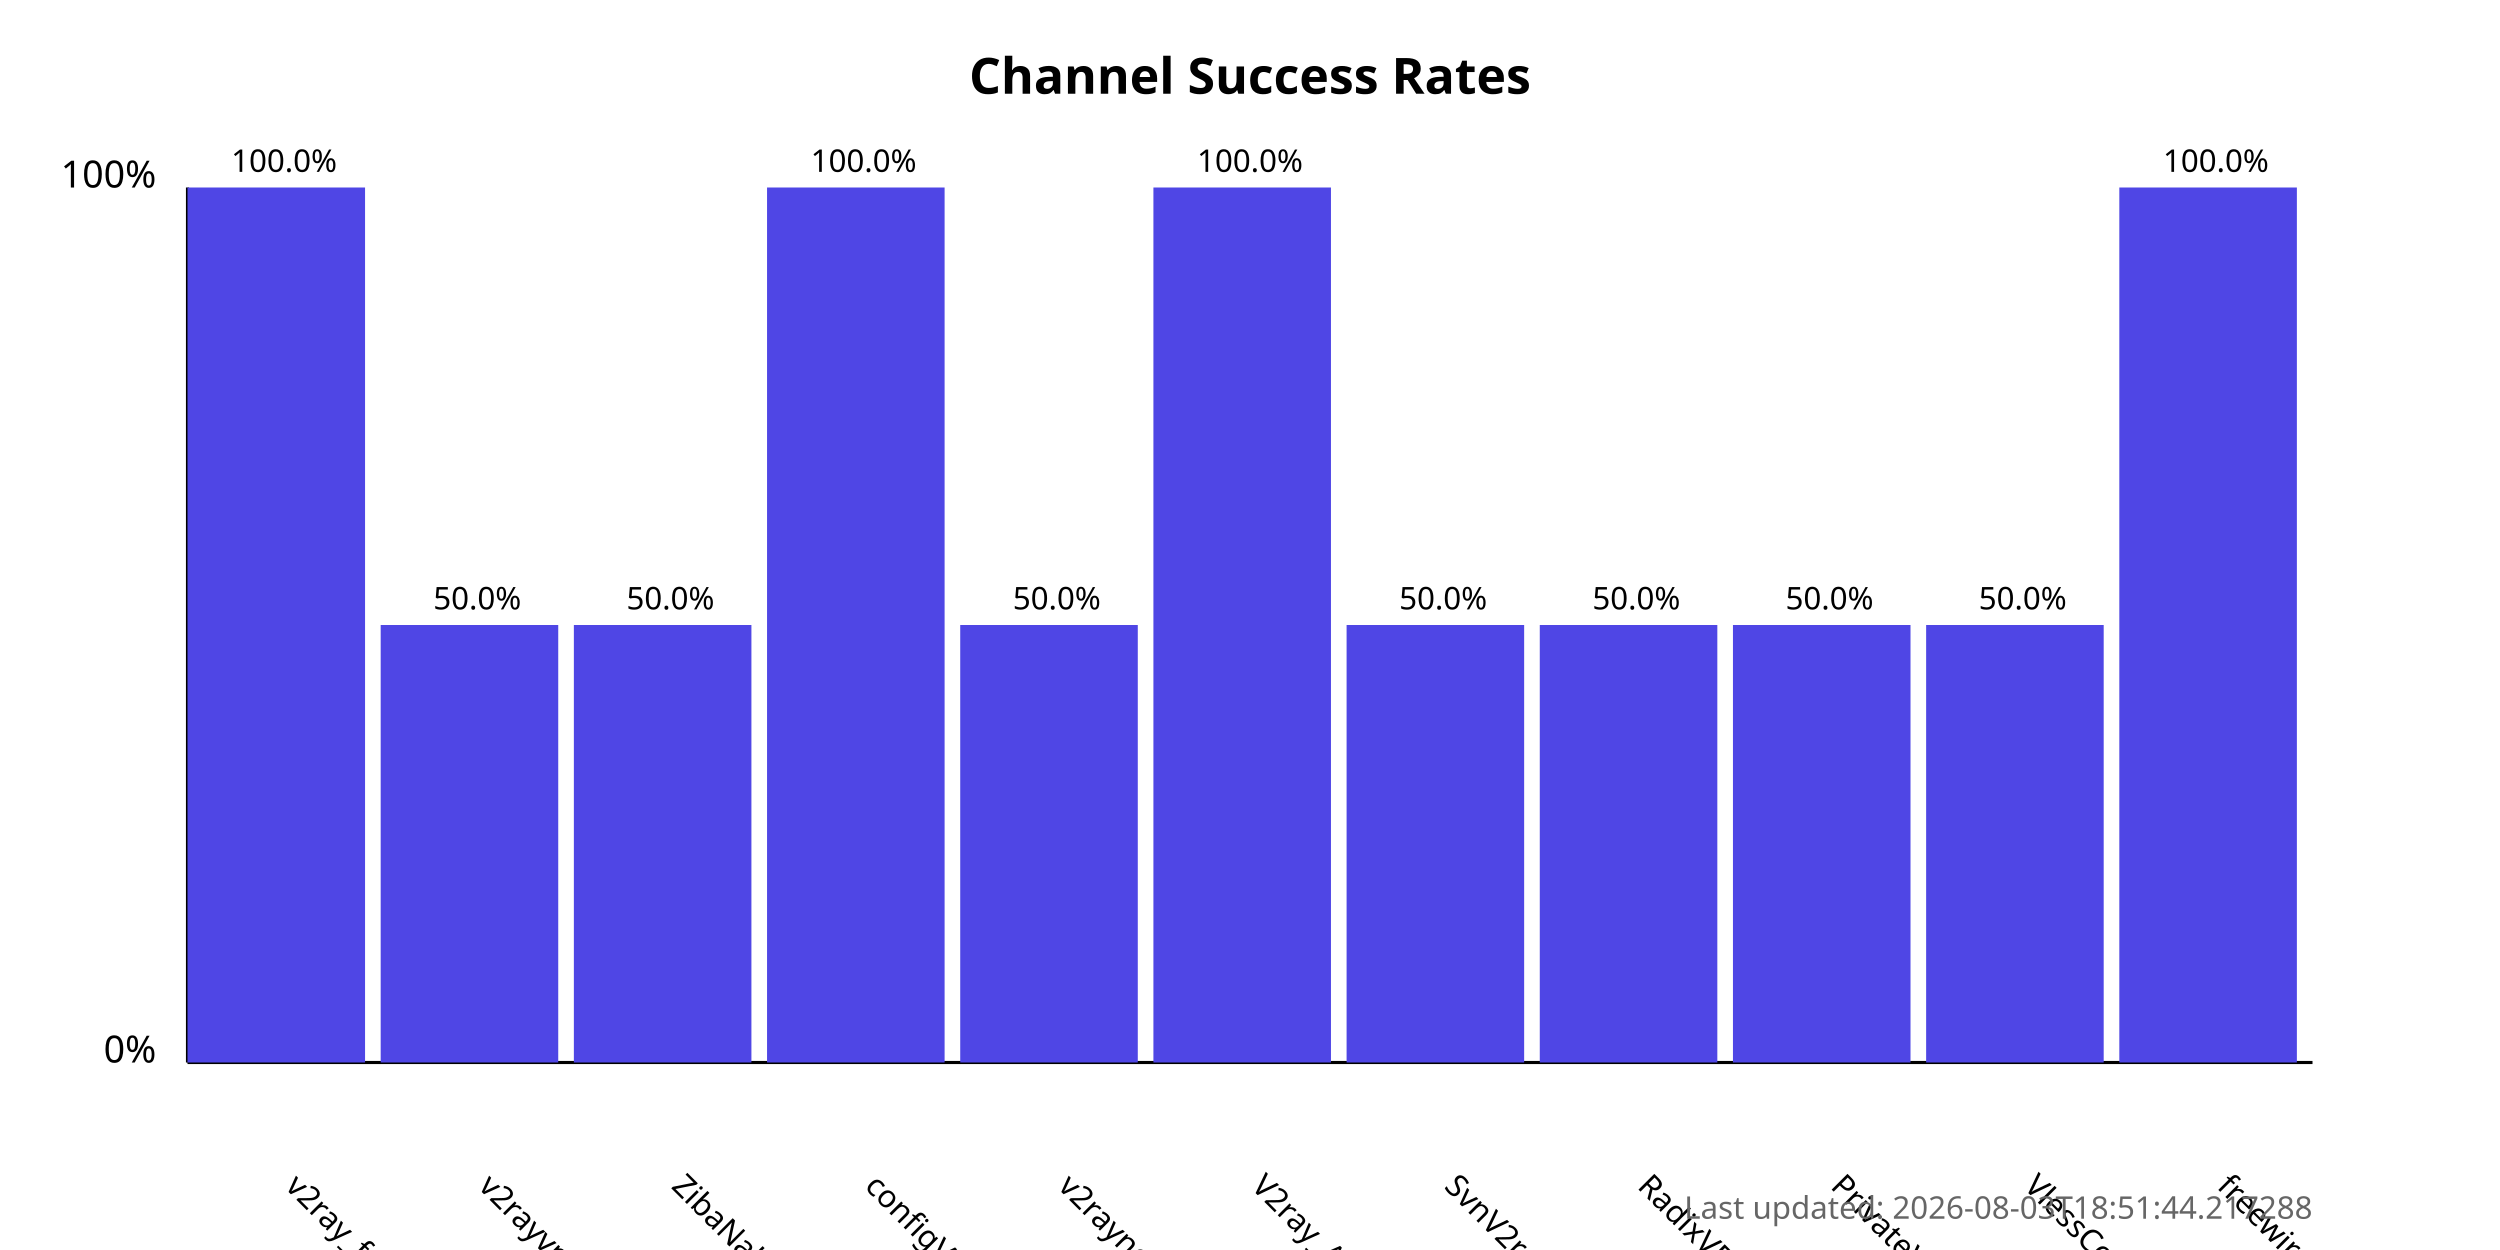
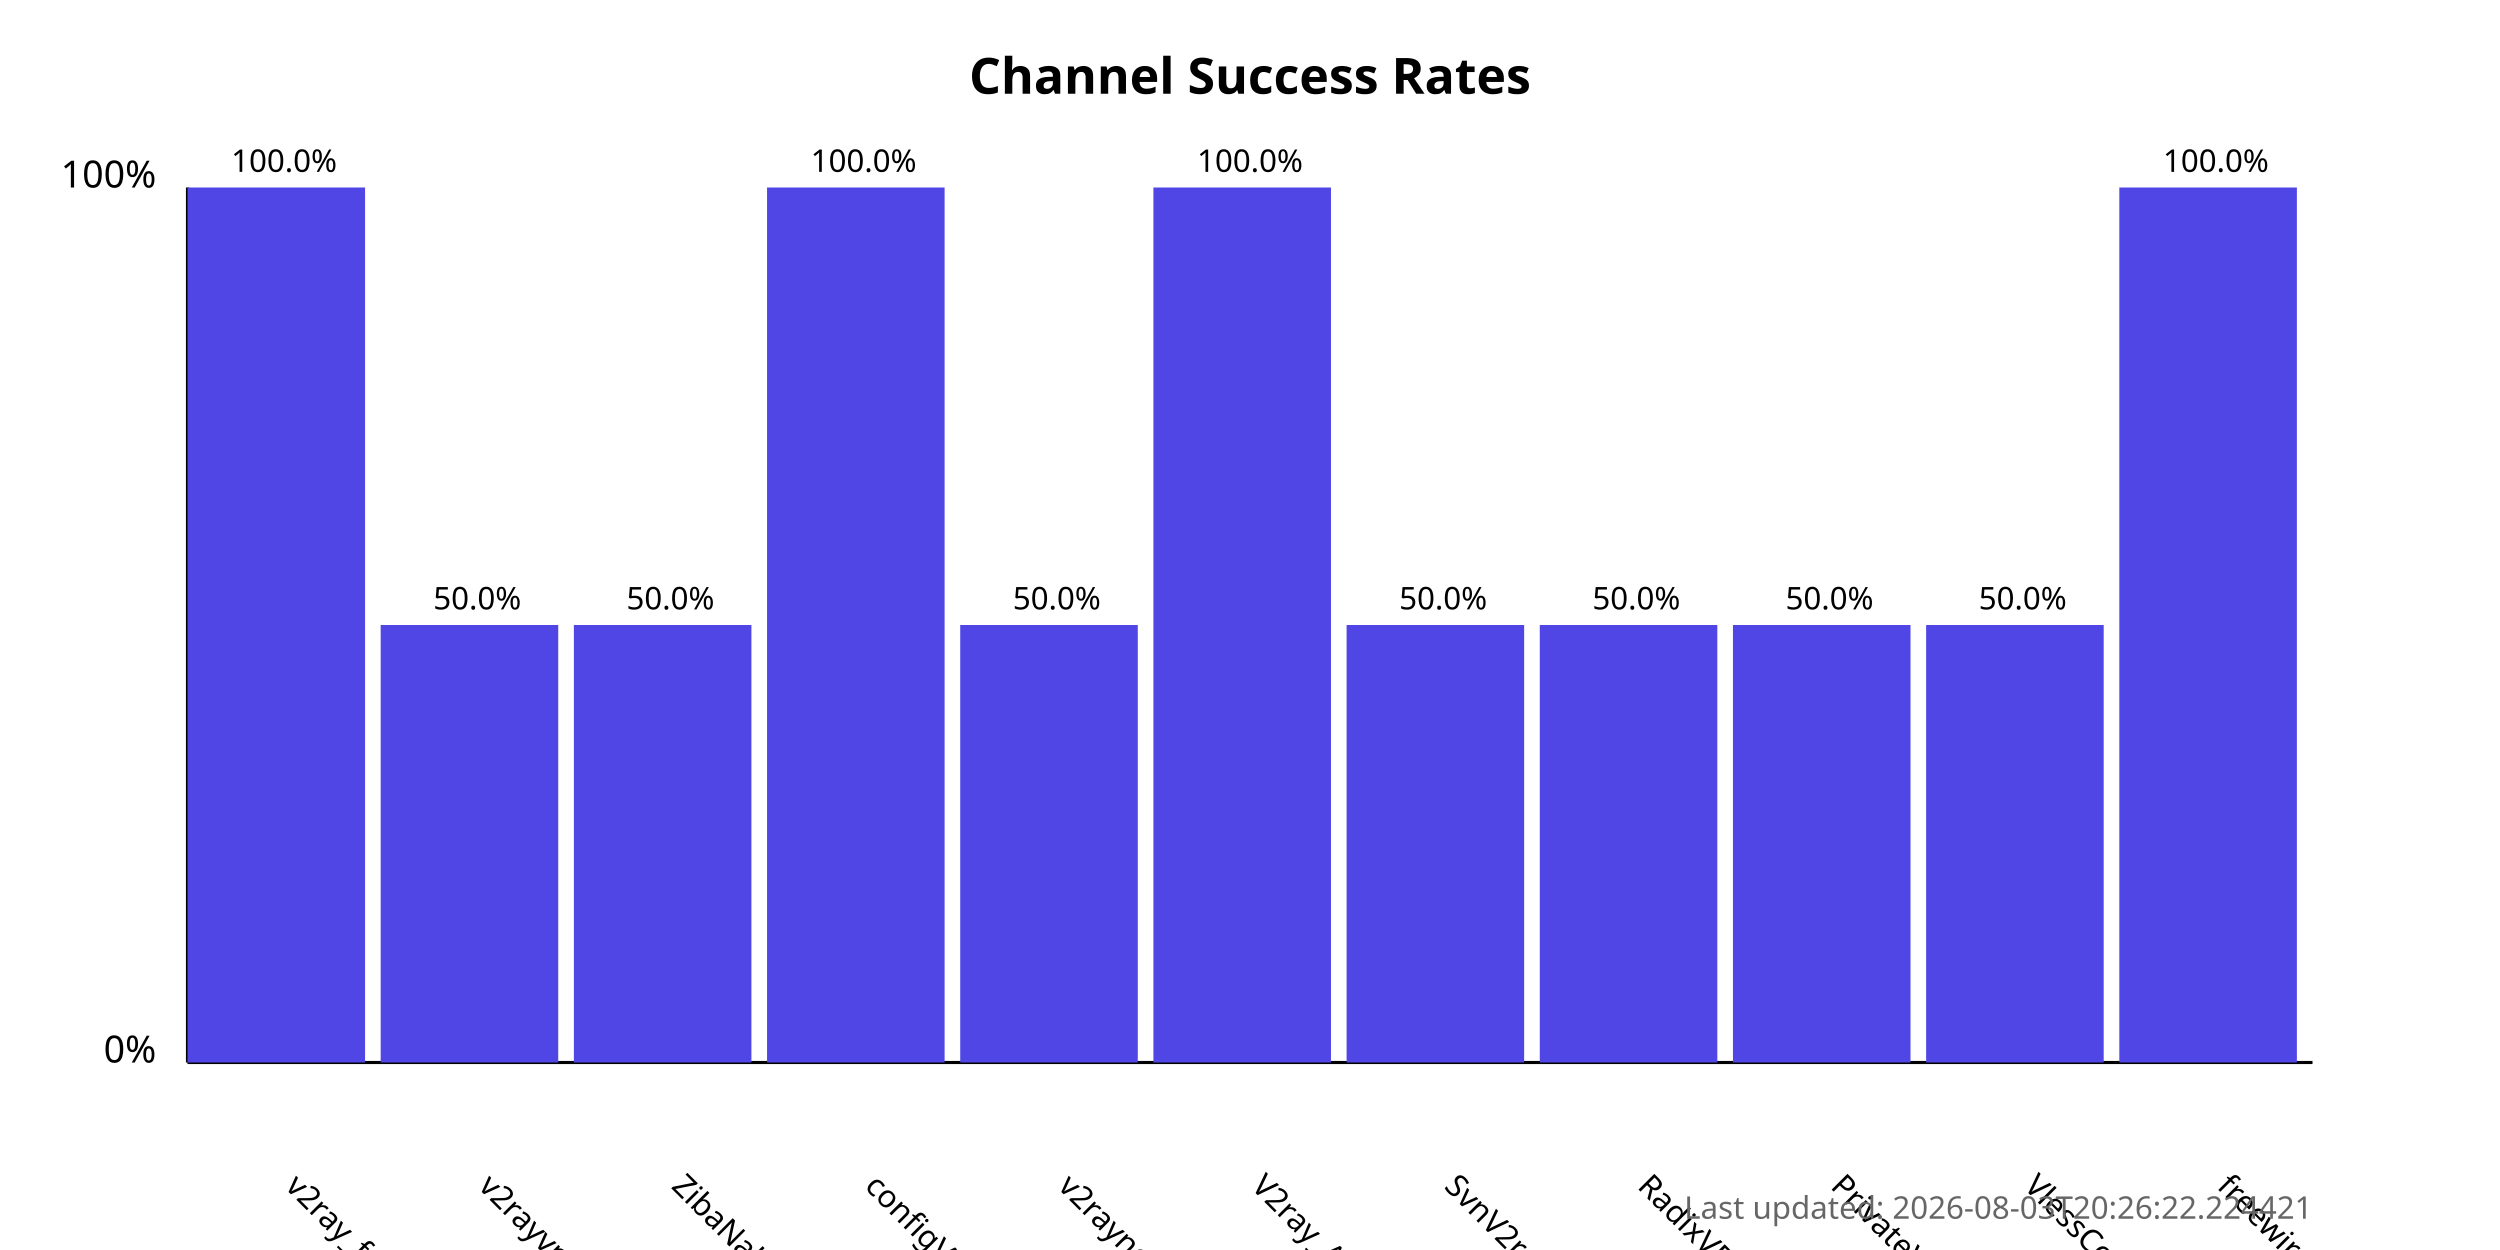
<svg xmlns="http://www.w3.org/2000/svg" width="800" height="400">
  <style>
            .chart-title { font: bold 16px sans-serif; }
            .axis-label { font: 12px sans-serif; }
            .tick-label { font: 10px sans-serif; }
            .bar { fill: #4f46e5; }
            .bar:hover { fill: #6366f1; }
            .timestamp { font: 10px sans-serif; fill: #666; }
        </style>
  <text x="400.0" y="30" text-anchor="middle" class="chart-title">
            Channel Success Rates
        </text>
  <line x1="60" y1="340" x2="60" y2="60" stroke="black" stroke-width="1" />
  <line x1="60" y1="340" x2="740" y2="340" stroke="black" stroke-width="1" />
  <text x="50" y="340" text-anchor="end" class="axis-label">0%</text>
  <text x="50" y="60" text-anchor="end" class="axis-label">100%</text>
  <g>
    <rect x="60" y="60.0" width="56.818" height="280.0" class="bar" />
    <text x="90.909" y="380" transform="rotate(45, 90.90909, 380)" text-anchor="start" class="tick-label">
                v2ray_free_conf
            </text>
    <text x="90.909" y="55.0" text-anchor="middle" class="tick-label">
                100.0%
            </text>
  </g>
  <g>
    <rect x="121.818" y="200.0" width="56.818" height="140.0" class="bar" />
    <text x="152.727" y="380" transform="rotate(45, 152.7273, 380)" text-anchor="start" class="tick-label">
                v2rayvpno
            </text>
    <text x="152.727" y="195.0" text-anchor="middle" class="tick-label">
                50.0%
            </text>
  </g>
  <g>
    <rect x="183.636" y="200.0" width="56.818" height="140.0" class="bar" />
    <text x="214.545" y="380" transform="rotate(45, 214.5455, 380)" text-anchor="start" class="tick-label">
                ZibaNabz
            </text>
    <text x="214.545" y="195.0" text-anchor="middle" class="tick-label">
                50.0%
            </text>
  </g>
  <g>
    <rect x="245.455" y="60.0" width="56.818" height="280.0" class="bar" />
    <text x="276.364" y="380" transform="rotate(45, 276.3636, 380)" text-anchor="start" class="tick-label">
                configV2rayForFree
            </text>
    <text x="276.364" y="55.0" text-anchor="middle" class="tick-label">
                100.0%
            </text>
  </g>
  <g>
    <rect x="307.273" y="200.0" width="56.818" height="140.0" class="bar" />
    <text x="338.182" y="380" transform="rotate(45, 338.1818, 380)" text-anchor="start" class="tick-label">
                v2rayngvpn
            </text>
    <text x="338.182" y="195.0" text-anchor="middle" class="tick-label">
                50.0%
            </text>
  </g>
  <g>
    <rect x="369.091" y="60.0" width="56.818" height="280.0" class="bar" />
    <text x="400.0" y="380" transform="rotate(45, 400.0, 380)" text-anchor="start" class="tick-label">
                V2ray_Alpha
            </text>
    <text x="400.0" y="55.0" text-anchor="middle" class="tick-label">
                100.0%
            </text>
  </g>
  <g>
    <rect x="430.909" y="200.0" width="56.818" height="140.0" class="bar" />
    <text x="461.818" y="380" transform="rotate(45, 461.8182, 380)" text-anchor="start" class="tick-label">
                SvnV2ray
            </text>
    <text x="461.818" y="195.0" text-anchor="middle" class="tick-label">
                50.0%
            </text>
  </g>
  <g>
    <rect x="492.727" y="200.0" width="56.818" height="140.0" class="bar" />
    <text x="523.636" y="380" transform="rotate(45, 523.6364, 380)" text-anchor="start" class="tick-label">
                RadixVPN
            </text>
    <text x="523.636" y="195.0" text-anchor="middle" class="tick-label">
                50.0%
            </text>
  </g>
  <g>
    <rect x="554.545" y="200.0" width="56.818" height="140.0" class="bar" />
    <text x="585.455" y="380" transform="rotate(45, 585.4545, 380)" text-anchor="start" class="tick-label">
                PrivateVPNs
            </text>
    <text x="585.455" y="195.0" text-anchor="middle" class="tick-label">
                50.0%
            </text>
  </g>
  <g>
    <rect x="616.364" y="200.0" width="56.818" height="140.0" class="bar" />
    <text x="647.273" y="380" transform="rotate(45, 647.2727, 380)" text-anchor="start" class="tick-label">
                VlessConfig
            </text>
    <text x="647.273" y="195.0" text-anchor="middle" class="tick-label">
                50.0%
            </text>
  </g>
  <g>
    <rect x="678.182" y="60.0" width="56.818" height="280.0" class="bar" />
    <text x="709.091" y="380" transform="rotate(45, 709.0909, 380)" text-anchor="start" class="tick-label">
                freewireguard
            </text>
    <text x="709.091" y="55.0" text-anchor="middle" class="tick-label">
                100.0%
            </text>
  </g>
  <text x="740" y="390" text-anchor="end" class="timestamp">
-             Last updated: 2026-08-03T18:51:44.217288
+             Last updated: 2026-08-03T20:26:22.224421
        </text>
</svg>
